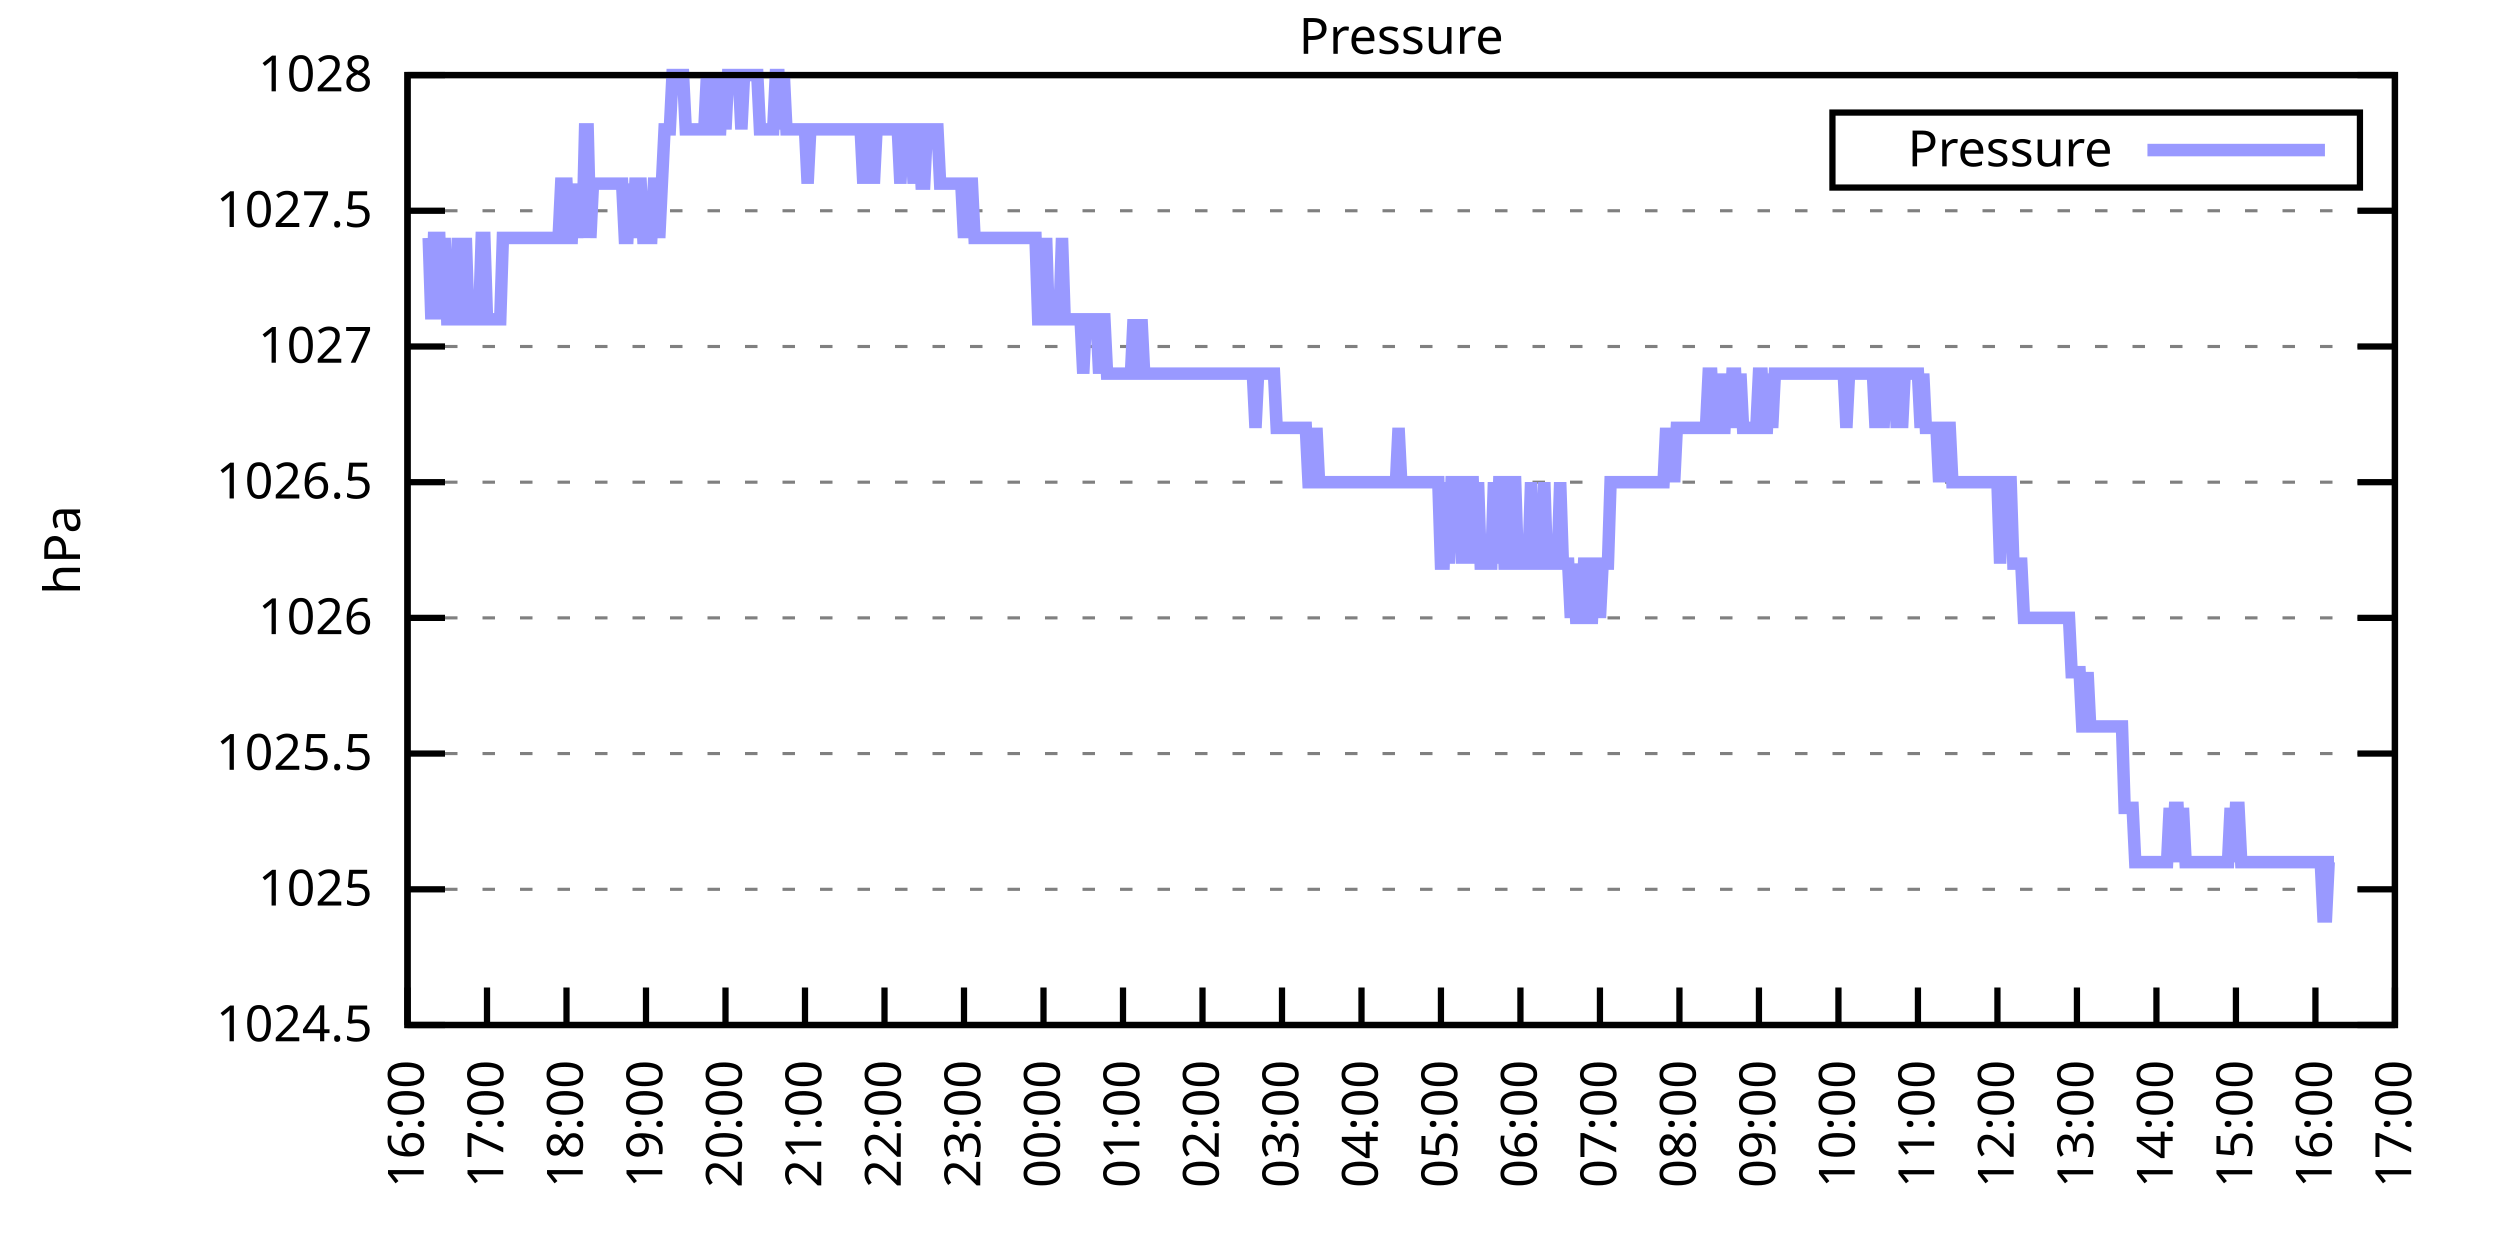
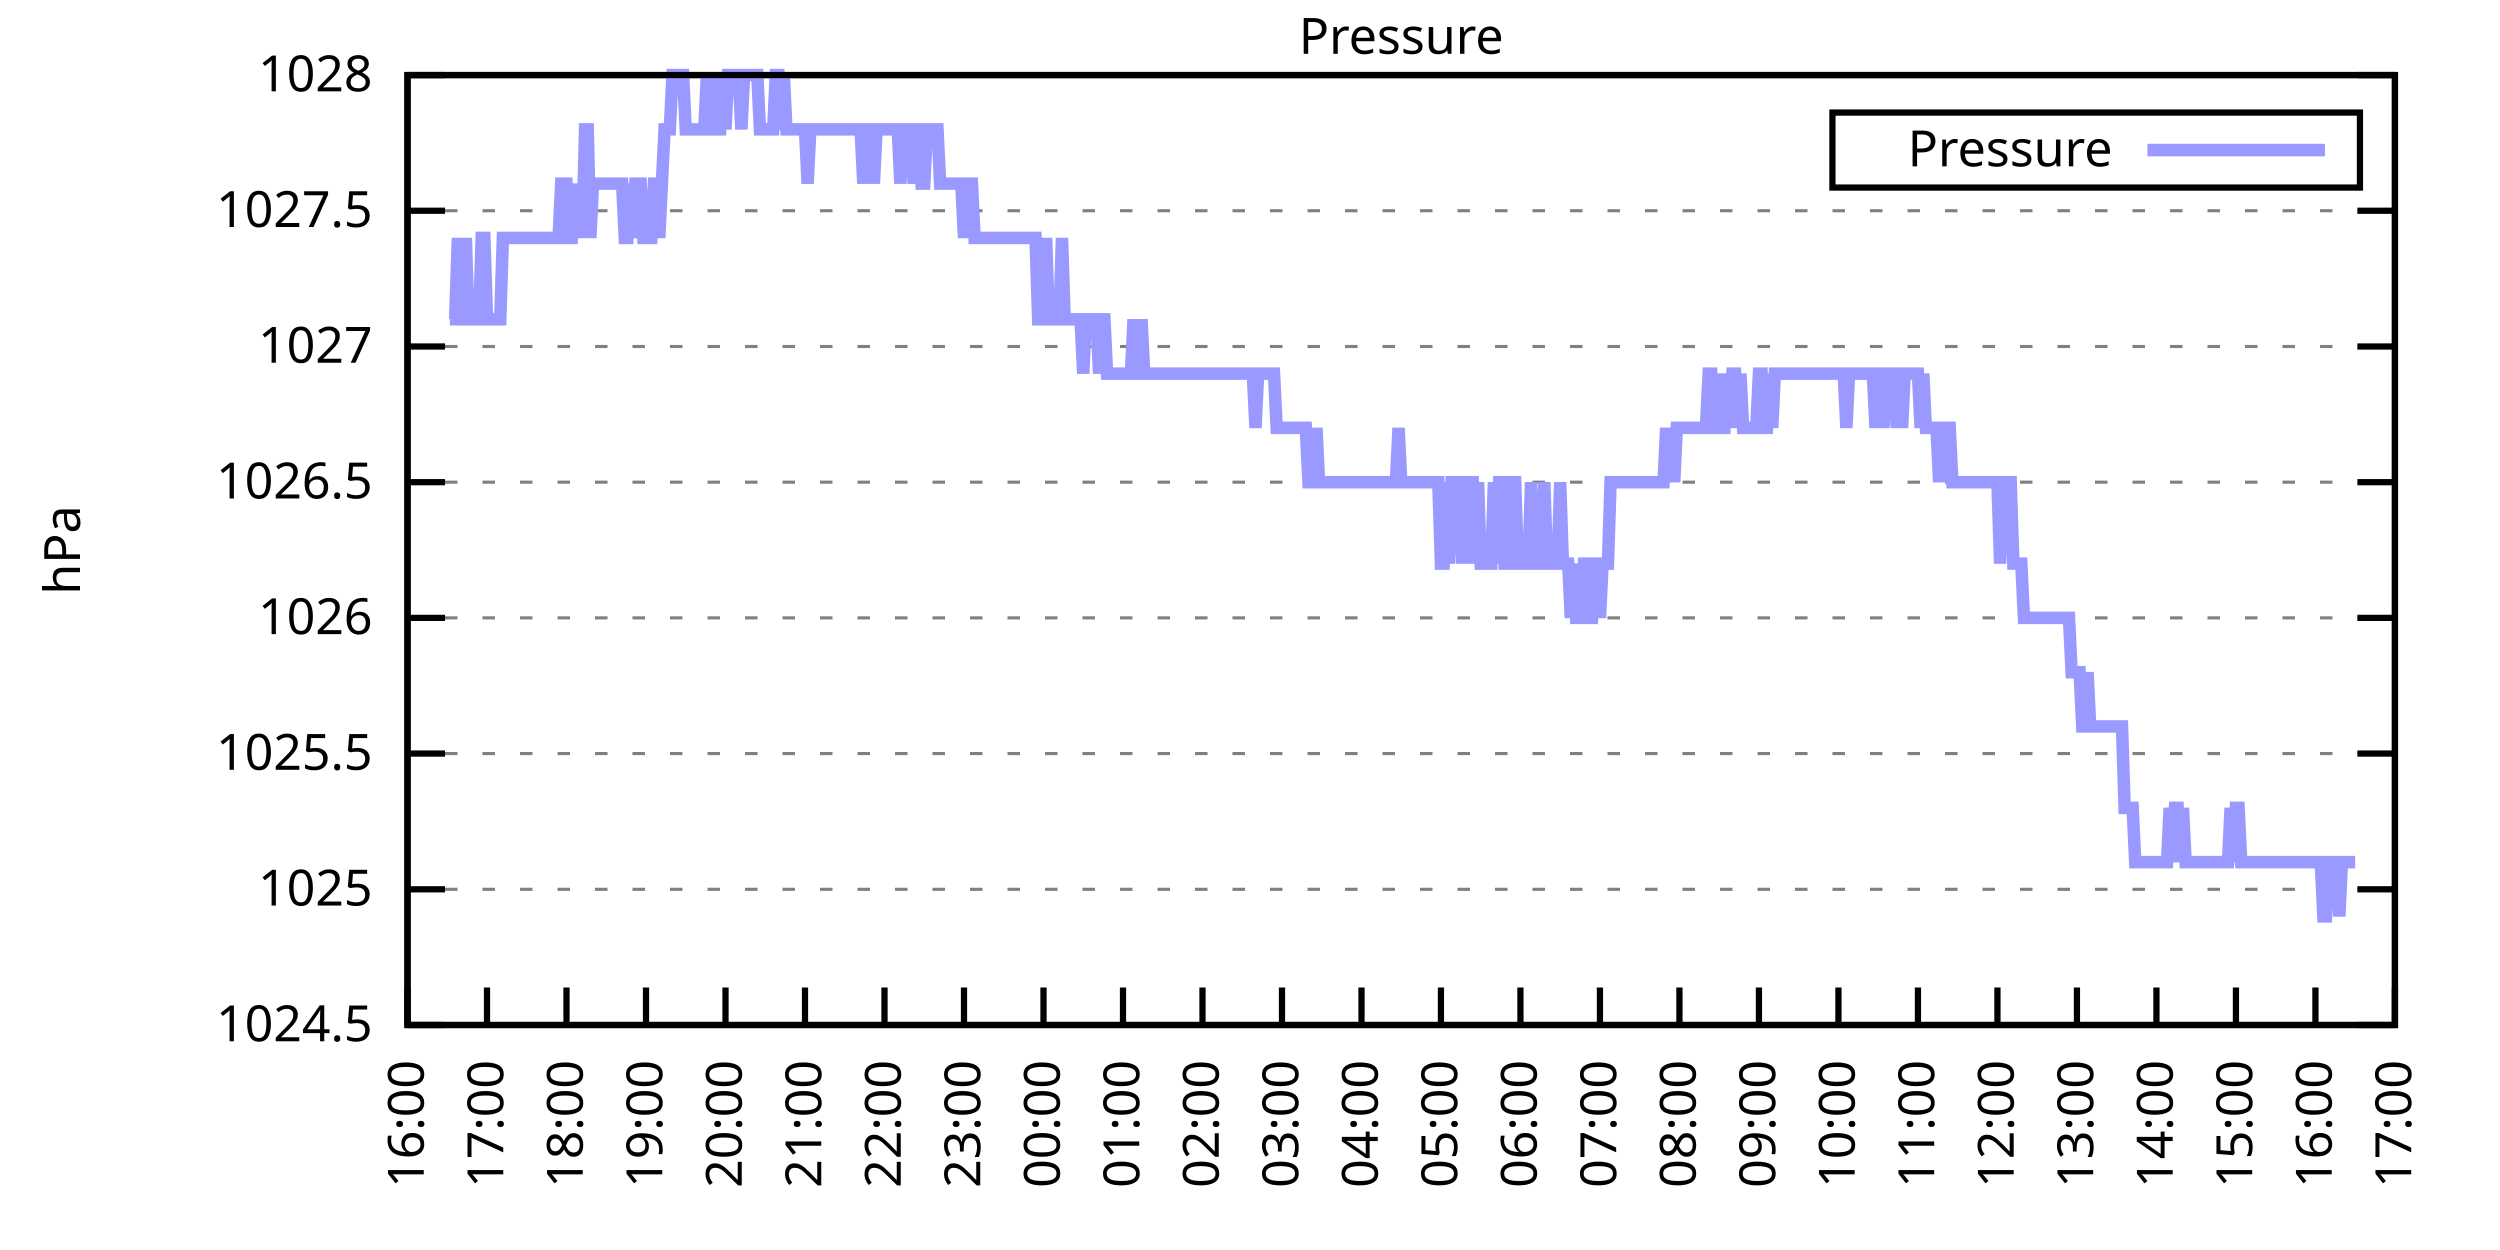
<svg xmlns="http://www.w3.org/2000/svg" xmlns:xlink="http://www.w3.org/1999/xlink" width="400" height="200" viewBox="0 0 400 200">
  <g id="gnuplot_canvas">
    <rect x="0" y="0" width="400" height="200" fill="none" />
    <defs>
      <circle id="gpDot" r="0.5" stroke-width="0.5" stroke="currentColor" />
      <path id="gpPt0" stroke-width="0.333" stroke="currentColor" d="M-1,0 h2 M0,-1 v2" />
      <path id="gpPt1" stroke-width="0.333" stroke="currentColor" d="M-1,-1 L1,1 M1,-1 L-1,1" />
      <path id="gpPt2" stroke-width="0.333" stroke="currentColor" d="M-1,0 L1,0 M0,-1 L0,1 M-1,-1 L1,1 M-1,1 L1,-1" />
      <rect id="gpPt3" stroke-width="0.333" stroke="currentColor" x="-1" y="-1" width="2" height="2" />
      <rect id="gpPt4" stroke-width="0.333" stroke="currentColor" fill="currentColor" x="-1" y="-1" width="2" height="2" />
      <circle id="gpPt5" stroke-width="0.333" stroke="currentColor" cx="0" cy="0" r="1" />
      <use xlink:href="#gpPt5" id="gpPt6" fill="currentColor" stroke="none" />
      <path id="gpPt7" stroke-width="0.333" stroke="currentColor" d="M0,-1.33 L-1.33,0.67 L1.33,0.67 z" />
      <use xlink:href="#gpPt7" id="gpPt8" fill="currentColor" stroke="none" />
      <use xlink:href="#gpPt7" id="gpPt9" stroke="currentColor" transform="rotate(180)" />
      <use xlink:href="#gpPt9" id="gpPt10" fill="currentColor" stroke="none" />
      <use xlink:href="#gpPt3" id="gpPt11" stroke="currentColor" transform="rotate(45)" />
      <use xlink:href="#gpPt11" id="gpPt12" fill="currentColor" stroke="none" />
      <path id="gpPt13" stroke-width="0.333" stroke="currentColor" d="M0,1.330 L1.265,0.411 L0.782,-1.067 L-0.782,-1.076 L-1.265,0.411 z" />
      <use xlink:href="#gpPt13" id="gpPt14" fill="currentColor" stroke="none" />
      <filter id="textbox" filterUnits="objectBoundingBox" x="0" y="0" height="1" width="1">
        <feFlood flood-color="white" flood-opacity="1" result="bgnd" />
        <feComposite in="SourceGraphic" in2="bgnd" operator="atop" />
      </filter>
      <filter id="greybox" filterUnits="objectBoundingBox" x="0" y="0" height="1" width="1">
        <feFlood flood-color="lightgrey" flood-opacity="1" result="grey" />
        <feComposite in="SourceGraphic" in2="grey" operator="atop" />
      </filter>
    </defs>
    <g fill="none" color="white" stroke="currentColor" stroke-width="1.00" stroke-linecap="butt" stroke-linejoin="miter">
</g>
    <g fill="none" color="black" stroke="currentColor" stroke-width="1.00" stroke-linecap="butt" stroke-linejoin="miter">
      <g stroke="none" shape-rendering="crispEdges">
        <polygon fill="rgb(255, 255, 255)" points="65.20,164.00 383.18,164.00 383.18,12.02 65.20,12.02 " />
      </g>
    </g>
    <g fill="none" color="black" stroke="currentColor" stroke-width="1.00" stroke-linecap="butt" stroke-linejoin="miter">
</g>
    <g fill="none" color="black" stroke="black" stroke-width="0.50" stroke-linecap="butt" stroke-linejoin="miter">
</g>
    <g fill="none" color="gray" stroke="currentColor" stroke-width="0.50" stroke-linecap="butt" stroke-linejoin="miter">
      <path stroke="gray" stroke-dasharray="2,4" class="gridline" d="M65.20,164.00 L383.19,164.00  " />
    </g>
    <g fill="none" color="gray" stroke="gray" stroke-width="1.00" stroke-linecap="butt" stroke-linejoin="miter">
</g>
    <g fill="none" color="black" stroke="currentColor" stroke-width="1.00" stroke-linecap="butt" stroke-linejoin="miter">
      <path stroke="black" d="M65.20,164.00 L71.20,164.00 M383.19,164.00 L377.19,164.00  " />
      <g transform="translate(59.60,166.60)" stroke="none" fill="black" font-family="Sans" font-size="8.00" text-anchor="end">
        <text>
          <tspan font-family="Sans"> 1024.5</tspan>
        </text>
      </g>
    </g>
    <g fill="none" color="black" stroke="currentColor" stroke-width="1.00" stroke-linecap="butt" stroke-linejoin="miter">
</g>
    <g fill="none" color="black" stroke="black" stroke-width="0.50" stroke-linecap="butt" stroke-linejoin="miter">
</g>
    <g fill="none" color="gray" stroke="currentColor" stroke-width="0.50" stroke-linecap="butt" stroke-linejoin="miter">
      <path stroke="gray" stroke-dasharray="2,4" class="gridline" d="M65.20,142.29 L383.19,142.29  " />
    </g>
    <g fill="none" color="gray" stroke="gray" stroke-width="1.00" stroke-linecap="butt" stroke-linejoin="miter">
</g>
    <g fill="none" color="black" stroke="currentColor" stroke-width="1.00" stroke-linecap="butt" stroke-linejoin="miter">
      <path stroke="black" d="M65.20,142.29 L71.20,142.29 M383.19,142.29 L377.19,142.29  " />
      <g transform="translate(59.60,144.89)" stroke="none" fill="black" font-family="Sans" font-size="8.00" text-anchor="end">
        <text>
          <tspan font-family="Sans"> 1025</tspan>
        </text>
      </g>
    </g>
    <g fill="none" color="black" stroke="currentColor" stroke-width="1.00" stroke-linecap="butt" stroke-linejoin="miter">
</g>
    <g fill="none" color="black" stroke="black" stroke-width="0.50" stroke-linecap="butt" stroke-linejoin="miter">
</g>
    <g fill="none" color="gray" stroke="currentColor" stroke-width="0.50" stroke-linecap="butt" stroke-linejoin="miter">
      <path stroke="gray" stroke-dasharray="2,4" class="gridline" d="M65.20,120.57 L383.19,120.57  " />
    </g>
    <g fill="none" color="gray" stroke="gray" stroke-width="1.00" stroke-linecap="butt" stroke-linejoin="miter">
</g>
    <g fill="none" color="black" stroke="currentColor" stroke-width="1.00" stroke-linecap="butt" stroke-linejoin="miter">
      <path stroke="black" d="M65.20,120.57 L71.20,120.57 M383.19,120.57 L377.19,120.57  " />
      <g transform="translate(59.60,123.17)" stroke="none" fill="black" font-family="Sans" font-size="8.00" text-anchor="end">
        <text>
          <tspan font-family="Sans"> 1025.5</tspan>
        </text>
      </g>
    </g>
    <g fill="none" color="black" stroke="currentColor" stroke-width="1.00" stroke-linecap="butt" stroke-linejoin="miter">
</g>
    <g fill="none" color="black" stroke="black" stroke-width="0.50" stroke-linecap="butt" stroke-linejoin="miter">
</g>
    <g fill="none" color="gray" stroke="currentColor" stroke-width="0.50" stroke-linecap="butt" stroke-linejoin="miter">
      <path stroke="gray" stroke-dasharray="2,4" class="gridline" d="M65.20,98.86 L383.19,98.86  " />
    </g>
    <g fill="none" color="gray" stroke="gray" stroke-width="1.00" stroke-linecap="butt" stroke-linejoin="miter">
</g>
    <g fill="none" color="black" stroke="currentColor" stroke-width="1.00" stroke-linecap="butt" stroke-linejoin="miter">
      <path stroke="black" d="M65.20,98.86 L71.20,98.86 M383.19,98.86 L377.19,98.86  " />
      <g transform="translate(59.60,101.46)" stroke="none" fill="black" font-family="Sans" font-size="8.00" text-anchor="end">
        <text>
          <tspan font-family="Sans"> 1026</tspan>
        </text>
      </g>
    </g>
    <g fill="none" color="black" stroke="currentColor" stroke-width="1.00" stroke-linecap="butt" stroke-linejoin="miter">
</g>
    <g fill="none" color="black" stroke="black" stroke-width="0.50" stroke-linecap="butt" stroke-linejoin="miter">
</g>
    <g fill="none" color="gray" stroke="currentColor" stroke-width="0.50" stroke-linecap="butt" stroke-linejoin="miter">
      <path stroke="gray" stroke-dasharray="2,4" class="gridline" d="M65.20,77.15 L383.19,77.15  " />
    </g>
    <g fill="none" color="gray" stroke="gray" stroke-width="1.00" stroke-linecap="butt" stroke-linejoin="miter">
</g>
    <g fill="none" color="black" stroke="currentColor" stroke-width="1.00" stroke-linecap="butt" stroke-linejoin="miter">
      <path stroke="black" d="M65.20,77.15 L71.20,77.15 M383.19,77.15 L377.19,77.15  " />
      <g transform="translate(59.60,79.75)" stroke="none" fill="black" font-family="Sans" font-size="8.00" text-anchor="end">
        <text>
          <tspan font-family="Sans"> 1026.5</tspan>
        </text>
      </g>
    </g>
    <g fill="none" color="black" stroke="currentColor" stroke-width="1.00" stroke-linecap="butt" stroke-linejoin="miter">
</g>
    <g fill="none" color="black" stroke="black" stroke-width="0.50" stroke-linecap="butt" stroke-linejoin="miter">
</g>
    <g fill="none" color="gray" stroke="currentColor" stroke-width="0.50" stroke-linecap="butt" stroke-linejoin="miter">
      <path stroke="gray" stroke-dasharray="2,4" class="gridline" d="M65.20,55.44 L383.19,55.44  " />
    </g>
    <g fill="none" color="gray" stroke="gray" stroke-width="1.00" stroke-linecap="butt" stroke-linejoin="miter">
</g>
    <g fill="none" color="black" stroke="currentColor" stroke-width="1.00" stroke-linecap="butt" stroke-linejoin="miter">
      <path stroke="black" d="M65.20,55.44 L71.20,55.44 M383.19,55.44 L377.19,55.44  " />
      <g transform="translate(59.60,58.04)" stroke="none" fill="black" font-family="Sans" font-size="8.00" text-anchor="end">
        <text>
          <tspan font-family="Sans"> 1027</tspan>
        </text>
      </g>
    </g>
    <g fill="none" color="black" stroke="currentColor" stroke-width="1.00" stroke-linecap="butt" stroke-linejoin="miter">
</g>
    <g fill="none" color="black" stroke="black" stroke-width="0.50" stroke-linecap="butt" stroke-linejoin="miter">
</g>
    <g fill="none" color="gray" stroke="currentColor" stroke-width="0.50" stroke-linecap="butt" stroke-linejoin="miter">
      <path stroke="gray" stroke-dasharray="2,4" class="gridline" d="M65.20,33.72 L383.19,33.72  " />
    </g>
    <g fill="none" color="gray" stroke="gray" stroke-width="1.00" stroke-linecap="butt" stroke-linejoin="miter">
</g>
    <g fill="none" color="black" stroke="currentColor" stroke-width="1.00" stroke-linecap="butt" stroke-linejoin="miter">
      <path stroke="black" d="M65.20,33.72 L71.20,33.72 M383.19,33.72 L377.19,33.72  " />
      <g transform="translate(59.60,36.32)" stroke="none" fill="black" font-family="Sans" font-size="8.00" text-anchor="end">
        <text>
          <tspan font-family="Sans"> 1027.5</tspan>
        </text>
      </g>
    </g>
    <g fill="none" color="black" stroke="currentColor" stroke-width="1.00" stroke-linecap="butt" stroke-linejoin="miter">
</g>
    <g fill="none" color="black" stroke="black" stroke-width="0.50" stroke-linecap="butt" stroke-linejoin="miter">
</g>
    <g fill="none" color="gray" stroke="currentColor" stroke-width="0.50" stroke-linecap="butt" stroke-linejoin="miter">
      <path stroke="gray" stroke-dasharray="2,4" class="gridline" d="M65.20,12.01 L383.19,12.01  " />
    </g>
    <g fill="none" color="gray" stroke="gray" stroke-width="1.00" stroke-linecap="butt" stroke-linejoin="miter">
</g>
    <g fill="none" color="black" stroke="currentColor" stroke-width="1.00" stroke-linecap="butt" stroke-linejoin="miter">
      <path stroke="black" d="M65.20,12.01 L71.20,12.01 M383.19,12.01 L377.19,12.01  " />
      <g transform="translate(59.60,14.61)" stroke="none" fill="black" font-family="Sans" font-size="8.00" text-anchor="end">
        <text>
          <tspan font-family="Sans"> 1028</tspan>
        </text>
      </g>
    </g>
    <g fill="none" color="black" stroke="currentColor" stroke-width="1.00" stroke-linecap="butt" stroke-linejoin="miter">
      <path stroke="black" d="M65.20,164.00 L65.20,158.00  " />
      <g transform="translate(67.80,169.60) rotate(270.00)" stroke="none" fill="black" font-family="Sans" font-size="8.00" text-anchor="end">
        <text>
          <tspan font-family="Sans">16:00</tspan>
        </text>
      </g>
    </g>
    <g fill="none" color="black" stroke="currentColor" stroke-width="1.00" stroke-linecap="butt" stroke-linejoin="miter">
      <path stroke="black" d="M77.92,164.00 L77.92,158.00  " />
      <g transform="translate(80.52,169.60) rotate(270.00)" stroke="none" fill="black" font-family="Sans" font-size="8.00" text-anchor="end">
        <text>
          <tspan font-family="Sans">17:00</tspan>
        </text>
      </g>
    </g>
    <g fill="none" color="black" stroke="currentColor" stroke-width="1.00" stroke-linecap="butt" stroke-linejoin="miter">
      <path stroke="black" d="M90.64,164.00 L90.64,158.00  " />
      <g transform="translate(93.24,169.60) rotate(270.00)" stroke="none" fill="black" font-family="Sans" font-size="8.00" text-anchor="end">
        <text>
          <tspan font-family="Sans">18:00</tspan>
        </text>
      </g>
    </g>
    <g fill="none" color="black" stroke="currentColor" stroke-width="1.00" stroke-linecap="butt" stroke-linejoin="miter">
      <path stroke="black" d="M103.36,164.00 L103.36,158.00  " />
      <g transform="translate(105.96,169.60) rotate(270.00)" stroke="none" fill="black" font-family="Sans" font-size="8.00" text-anchor="end">
        <text>
          <tspan font-family="Sans">19:00</tspan>
        </text>
      </g>
    </g>
    <g fill="none" color="black" stroke="currentColor" stroke-width="1.00" stroke-linecap="butt" stroke-linejoin="miter">
      <path stroke="black" d="M116.08,164.00 L116.08,158.00  " />
      <g transform="translate(118.68,169.60) rotate(270.00)" stroke="none" fill="black" font-family="Sans" font-size="8.00" text-anchor="end">
        <text>
          <tspan font-family="Sans">20:00</tspan>
        </text>
      </g>
    </g>
    <g fill="none" color="black" stroke="currentColor" stroke-width="1.00" stroke-linecap="butt" stroke-linejoin="miter">
      <path stroke="black" d="M128.80,164.00 L128.80,158.00  " />
      <g transform="translate(131.40,169.60) rotate(270.00)" stroke="none" fill="black" font-family="Sans" font-size="8.00" text-anchor="end">
        <text>
          <tspan font-family="Sans">21:00</tspan>
        </text>
      </g>
    </g>
    <g fill="none" color="black" stroke="currentColor" stroke-width="1.00" stroke-linecap="butt" stroke-linejoin="miter">
      <path stroke="black" d="M141.52,164.00 L141.52,158.00  " />
      <g transform="translate(144.12,169.60) rotate(270.00)" stroke="none" fill="black" font-family="Sans" font-size="8.00" text-anchor="end">
        <text>
          <tspan font-family="Sans">22:00</tspan>
        </text>
      </g>
    </g>
    <g fill="none" color="black" stroke="currentColor" stroke-width="1.00" stroke-linecap="butt" stroke-linejoin="miter">
      <path stroke="black" d="M154.24,164.00 L154.24,158.00  " />
      <g transform="translate(156.84,169.60) rotate(270.00)" stroke="none" fill="black" font-family="Sans" font-size="8.00" text-anchor="end">
        <text>
          <tspan font-family="Sans">23:00</tspan>
        </text>
      </g>
    </g>
    <g fill="none" color="black" stroke="currentColor" stroke-width="1.00" stroke-linecap="butt" stroke-linejoin="miter">
      <path stroke="black" d="M166.96,164.00 L166.96,158.00  " />
      <g transform="translate(169.56,169.60) rotate(270.00)" stroke="none" fill="black" font-family="Sans" font-size="8.00" text-anchor="end">
        <text>
          <tspan font-family="Sans">00:00</tspan>
        </text>
      </g>
    </g>
    <g fill="none" color="black" stroke="currentColor" stroke-width="1.00" stroke-linecap="butt" stroke-linejoin="miter">
      <path stroke="black" d="M179.68,164.00 L179.68,158.00  " />
      <g transform="translate(182.28,169.60) rotate(270.00)" stroke="none" fill="black" font-family="Sans" font-size="8.00" text-anchor="end">
        <text>
          <tspan font-family="Sans">01:00</tspan>
        </text>
      </g>
    </g>
    <g fill="none" color="black" stroke="currentColor" stroke-width="1.00" stroke-linecap="butt" stroke-linejoin="miter">
      <path stroke="black" d="M192.40,164.00 L192.40,158.00  " />
      <g transform="translate(195.00,169.60) rotate(270.00)" stroke="none" fill="black" font-family="Sans" font-size="8.00" text-anchor="end">
        <text>
          <tspan font-family="Sans">02:00</tspan>
        </text>
      </g>
    </g>
    <g fill="none" color="black" stroke="currentColor" stroke-width="1.00" stroke-linecap="butt" stroke-linejoin="miter">
      <path stroke="black" d="M205.12,164.00 L205.12,158.00  " />
      <g transform="translate(207.72,169.60) rotate(270.00)" stroke="none" fill="black" font-family="Sans" font-size="8.00" text-anchor="end">
        <text>
          <tspan font-family="Sans">03:00</tspan>
        </text>
      </g>
    </g>
    <g fill="none" color="black" stroke="currentColor" stroke-width="1.00" stroke-linecap="butt" stroke-linejoin="miter">
      <path stroke="black" d="M217.84,164.00 L217.84,158.00  " />
      <g transform="translate(220.44,169.60) rotate(270.00)" stroke="none" fill="black" font-family="Sans" font-size="8.00" text-anchor="end">
        <text>
          <tspan font-family="Sans">04:00</tspan>
        </text>
      </g>
    </g>
    <g fill="none" color="black" stroke="currentColor" stroke-width="1.00" stroke-linecap="butt" stroke-linejoin="miter">
      <path stroke="black" d="M230.55,164.00 L230.55,158.00  " />
      <g transform="translate(233.15,169.60) rotate(270.00)" stroke="none" fill="black" font-family="Sans" font-size="8.00" text-anchor="end">
        <text>
          <tspan font-family="Sans">05:00</tspan>
        </text>
      </g>
    </g>
    <g fill="none" color="black" stroke="currentColor" stroke-width="1.00" stroke-linecap="butt" stroke-linejoin="miter">
      <path stroke="black" d="M243.27,164.00 L243.27,158.00  " />
      <g transform="translate(245.87,169.60) rotate(270.00)" stroke="none" fill="black" font-family="Sans" font-size="8.00" text-anchor="end">
        <text>
          <tspan font-family="Sans">06:00</tspan>
        </text>
      </g>
    </g>
    <g fill="none" color="black" stroke="currentColor" stroke-width="1.00" stroke-linecap="butt" stroke-linejoin="miter">
      <path stroke="black" d="M255.99,164.00 L255.99,158.00  " />
      <g transform="translate(258.59,169.60) rotate(270.00)" stroke="none" fill="black" font-family="Sans" font-size="8.00" text-anchor="end">
        <text>
          <tspan font-family="Sans">07:00</tspan>
        </text>
      </g>
    </g>
    <g fill="none" color="black" stroke="currentColor" stroke-width="1.00" stroke-linecap="butt" stroke-linejoin="miter">
      <path stroke="black" d="M268.71,164.00 L268.71,158.00  " />
      <g transform="translate(271.31,169.60) rotate(270.00)" stroke="none" fill="black" font-family="Sans" font-size="8.00" text-anchor="end">
        <text>
          <tspan font-family="Sans">08:00</tspan>
        </text>
      </g>
    </g>
    <g fill="none" color="black" stroke="currentColor" stroke-width="1.00" stroke-linecap="butt" stroke-linejoin="miter">
      <path stroke="black" d="M281.43,164.00 L281.43,158.00  " />
      <g transform="translate(284.03,169.60) rotate(270.00)" stroke="none" fill="black" font-family="Sans" font-size="8.00" text-anchor="end">
        <text>
          <tspan font-family="Sans">09:00</tspan>
        </text>
      </g>
    </g>
    <g fill="none" color="black" stroke="currentColor" stroke-width="1.00" stroke-linecap="butt" stroke-linejoin="miter">
      <path stroke="black" d="M294.15,164.00 L294.15,158.00  " />
      <g transform="translate(296.75,169.60) rotate(270.00)" stroke="none" fill="black" font-family="Sans" font-size="8.00" text-anchor="end">
        <text>
          <tspan font-family="Sans">10:00</tspan>
        </text>
      </g>
    </g>
    <g fill="none" color="black" stroke="currentColor" stroke-width="1.00" stroke-linecap="butt" stroke-linejoin="miter">
      <path stroke="black" d="M306.87,164.00 L306.87,158.00  " />
      <g transform="translate(309.47,169.60) rotate(270.00)" stroke="none" fill="black" font-family="Sans" font-size="8.00" text-anchor="end">
        <text>
          <tspan font-family="Sans">11:00</tspan>
        </text>
      </g>
    </g>
    <g fill="none" color="black" stroke="currentColor" stroke-width="1.00" stroke-linecap="butt" stroke-linejoin="miter">
      <path stroke="black" d="M319.59,164.00 L319.59,158.00  " />
      <g transform="translate(322.19,169.60) rotate(270.00)" stroke="none" fill="black" font-family="Sans" font-size="8.00" text-anchor="end">
        <text>
          <tspan font-family="Sans">12:00</tspan>
        </text>
      </g>
    </g>
    <g fill="none" color="black" stroke="currentColor" stroke-width="1.00" stroke-linecap="butt" stroke-linejoin="miter">
      <path stroke="black" d="M332.31,164.00 L332.31,158.00  " />
      <g transform="translate(334.91,169.60) rotate(270.00)" stroke="none" fill="black" font-family="Sans" font-size="8.00" text-anchor="end">
        <text>
          <tspan font-family="Sans">13:00</tspan>
        </text>
      </g>
    </g>
    <g fill="none" color="black" stroke="currentColor" stroke-width="1.00" stroke-linecap="butt" stroke-linejoin="miter">
      <path stroke="black" d="M345.03,164.00 L345.03,158.00  " />
      <g transform="translate(347.63,169.60) rotate(270.00)" stroke="none" fill="black" font-family="Sans" font-size="8.00" text-anchor="end">
        <text>
          <tspan font-family="Sans">14:00</tspan>
        </text>
      </g>
    </g>
    <g fill="none" color="black" stroke="currentColor" stroke-width="1.00" stroke-linecap="butt" stroke-linejoin="miter">
      <path stroke="black" d="M357.75,164.00 L357.75,158.00  " />
      <g transform="translate(360.35,169.60) rotate(270.00)" stroke="none" fill="black" font-family="Sans" font-size="8.00" text-anchor="end">
        <text>
          <tspan font-family="Sans">15:00</tspan>
        </text>
      </g>
    </g>
    <g fill="none" color="black" stroke="currentColor" stroke-width="1.00" stroke-linecap="butt" stroke-linejoin="miter">
      <path stroke="black" d="M370.47,164.00 L370.47,158.00  " />
      <g transform="translate(373.07,169.60) rotate(270.00)" stroke="none" fill="black" font-family="Sans" font-size="8.00" text-anchor="end">
        <text>
          <tspan font-family="Sans">16:00</tspan>
        </text>
      </g>
    </g>
    <g fill="none" color="black" stroke="currentColor" stroke-width="1.00" stroke-linecap="butt" stroke-linejoin="miter">
      <path stroke="black" d="M383.19,164.00 L383.19,158.00  " />
      <g transform="translate(385.79,169.60) rotate(270.00)" stroke="none" fill="black" font-family="Sans" font-size="8.00" text-anchor="end">
        <text>
          <tspan font-family="Sans">17:00</tspan>
        </text>
      </g>
    </g>
    <g fill="none" color="black" stroke="currentColor" stroke-width="1.00" stroke-linecap="butt" stroke-linejoin="miter">
</g>
    <g fill="none" color="black" stroke="currentColor" stroke-width="1.00" stroke-linecap="butt" stroke-linejoin="miter">
      <path stroke="black" d="M65.20,12.01 L65.20,164.00 L383.19,164.00 L383.19,12.01 L65.20,12.01 Z  " />
    </g>
    <g fill="none" color="black" stroke="currentColor" stroke-width="1.00" stroke-linecap="butt" stroke-linejoin="miter">
</g>
    <g fill="none" color="black" stroke="currentColor" stroke-width="1.00" stroke-linecap="butt" stroke-linejoin="miter">
      <path stroke="black" d="M293.19,30.01 L293.19,18.01 L377.59,18.01 L377.59,30.01 L293.19,30.01 Z  " />
    </g>
    <g id="Pressure_plot_1">
      <g fill="none" color="white" stroke="black" stroke-width="2.00" stroke-linecap="butt" stroke-linejoin="miter">
</g>
      <g fill="none" color="black" stroke="currentColor" stroke-width="2.00" stroke-linecap="butt" stroke-linejoin="miter">
        <g transform="translate(337.99,26.61)" stroke="none" fill="black" font-family="Sans" font-size="8.00" text-anchor="end">
          <text>
            <tspan font-family="Sans">Pressure</tspan>
          </text>
        </g>
      </g>
      <g fill="none" color="black" stroke="currentColor" stroke-width="2.00" stroke-linecap="butt" stroke-linejoin="miter">
-         <path stroke="rgb(153, 153, 255)" d="M343.59,24.01 L371.99,24.01 M68.59,38.07 L69.02,51.09 L69.44,38.07 L69.86,38.07 L70.29,38.07 L70.71,51.09   L71.14,38.07 L71.56,51.09 L71.98,51.09 L72.41,51.09 L72.83,51.09 L73.26,38.07 L73.68,51.09 L74.10,51.09   L74.53,38.07 L74.95,51.09 L75.38,51.09 L75.80,51.09 L76.22,51.09 L76.65,51.09 L77.07,38.07 L77.50,38.07   L77.92,51.09 L78.34,51.09 L78.77,51.09 L79.19,51.09 L79.62,51.09 L80.04,51.09 L80.46,38.07 L80.89,38.07   L81.31,38.07 L81.74,38.07 L82.16,38.07 L82.58,38.07 L83.01,38.07 L83.43,38.07 L83.86,38.07 L84.28,38.07   L84.70,38.07 L85.13,38.07 L85.55,38.07 L85.98,38.07 L86.40,38.07 L86.82,38.07 L87.25,38.07 L87.67,38.07   L88.10,38.07 L88.52,38.07 L88.94,38.07 L89.37,38.07 L89.79,29.38 L90.22,29.38 L90.64,29.38 L91.06,38.07   L91.49,38.07 L91.91,29.38 L92.34,38.07 L92.76,29.38 L93.18,38.07 L93.61,20.70 L94.03,20.70 L94.46,38.07   L94.88,29.38 L95.30,29.38 L95.73,29.38 L96.15,29.38 L96.58,29.38 L97.00,29.38 L97.42,29.38 L97.85,29.38   L98.27,29.38 L98.69,29.38 L99.12,29.38 L99.54,29.38 L99.97,38.07 L100.39,38.07 L100.81,29.38 L101.24,38.07   L101.66,29.38 L102.09,29.38 L102.51,29.38 L102.93,38.07 L103.36,38.07 L103.78,38.07 L104.21,38.07 L104.63,29.38   L105.05,29.38 L105.48,38.07 L105.90,29.38 L106.33,20.70 L106.75,20.70 L107.17,20.70 L107.60,12.01 L108.02,12.01   L108.45,12.01 L108.87,12.01 L109.29,12.01 L109.72,20.70 L110.14,20.70 L110.57,20.70 L110.99,20.70 L111.41,20.70   L111.84,20.70 L112.26,20.70 L112.69,20.70 L113.11,12.01 L113.53,20.70 L113.96,12.01 L114.38,20.70 L114.81,20.70   L115.23,20.70 L115.65,12.01 L116.08,20.70 L116.50,12.01 L116.93,12.01 L117.35,12.01 L117.77,12.01 L118.20,12.01   L118.62,20.70 L119.05,12.01 L119.47,12.01 L119.89,12.01 L120.32,12.01 L120.74,12.01 L121.17,12.01 L121.59,20.70   L122.01,20.70 L122.44,20.70 L122.86,20.70 L123.29,20.70 L123.71,20.70 L124.13,12.01 L124.56,12.01 L124.98,20.70   L125.41,12.01 L125.83,20.70 L126.25,20.70 L126.68,20.70 L127.10,20.70 L127.53,20.70 L127.95,20.70 L128.37,20.70   L128.80,20.70 L129.22,29.38 L129.65,20.70 L130.07,20.70 L130.49,20.70 L130.92,20.70 L131.34,20.70 L131.77,20.70   L132.19,20.70 L132.61,20.70 L133.04,20.70 L133.46,20.70 L133.89,20.70 L134.31,20.70 L134.73,20.70 L135.16,20.70   L135.58,20.70 L136.01,20.70 L136.43,20.70 L136.85,20.70 L137.28,20.70 L137.70,20.70 L138.13,29.38 L138.55,20.70   L138.97,20.70 L139.40,20.70 L139.82,29.38 L140.25,20.70 L140.67,20.70 L141.09,20.70 L141.52,20.70 L141.94,20.70   L142.37,20.70 L142.79,20.70 L143.21,20.70 L143.64,20.70 L144.06,29.38 L144.49,20.70 L144.91,20.70 L145.33,20.70   L145.76,20.70 L146.18,29.38 L146.61,20.70 L147.03,20.70 L147.45,29.38 L147.88,29.38 L148.30,20.70 L148.73,20.70   L149.15,20.70 L149.57,20.70 L150.00,20.70 L150.42,29.38 L150.85,29.38 L151.27,29.38 L151.69,29.38 L152.12,29.38   L152.54,29.38 L152.97,29.38 L153.39,29.38 L153.81,29.38 L154.24,38.07 L154.66,29.38 L155.09,29.38 L155.51,29.38   L155.93,38.07 L156.36,38.07 L156.78,38.07 L157.21,38.07 L157.63,38.07 L158.05,38.07 L158.48,38.07 L158.90,38.07   L159.33,38.07 L159.75,38.07 L160.17,38.07 L160.60,38.07 L161.02,38.07 L161.44,38.07 L161.87,38.07 L162.29,38.07   L162.72,38.07 L163.14,38.07 L163.56,38.07 L163.99,38.07 L164.41,38.07 L164.84,38.07 L165.26,38.07 L165.68,38.07   L166.11,51.09 L166.53,51.09 L166.96,51.09 L167.38,38.07 L167.80,51.09 L168.23,51.09 L168.65,51.09 L169.08,51.09   L169.50,51.09 L169.92,38.07 L170.35,51.09 L170.77,51.09 L171.20,51.09 L171.62,51.09 L172.04,51.09 L172.47,51.09   L172.89,51.09 L173.32,59.78 L173.74,51.09 L174.16,51.09 L174.59,51.09 L175.01,51.09 L175.44,51.09 L175.86,59.78   L176.28,51.09 L176.71,51.09 L177.13,59.78 L177.56,59.78 L177.98,59.78 L178.40,59.78 L178.83,59.78 L179.25,59.78   L179.68,59.78 L180.10,59.78 L180.52,59.78 L180.95,59.78 L181.37,51.09 L181.80,59.78 L182.22,59.78 L182.64,51.09   L183.07,59.78 L183.49,59.78 L183.92,59.78 L184.34,59.78 L184.76,59.78 L185.19,59.78 L185.61,59.78 L186.04,59.78   L186.46,59.78 L186.88,59.78 L187.31,59.78 L187.73,59.78 L188.16,59.78 L188.58,59.78 L189.00,59.78 L189.43,59.78   L189.85,59.78 L190.28,59.78 L190.70,59.78 L191.12,59.78 L191.55,59.78 L191.97,59.78 L192.40,59.78 L192.82,59.78   L193.24,59.78 L193.67,59.78 L194.09,59.78 L194.52,59.78 L194.94,59.78 L195.36,59.78 L195.79,59.78 L196.21,59.78   L196.64,59.78 L197.06,59.78 L197.48,59.78 L197.91,59.78 L198.33,59.78 L198.76,59.78 L199.18,59.78 L199.60,59.78   L200.03,59.78 L200.45,59.78 L200.88,68.46 L201.30,59.78 L201.72,59.78 L202.15,59.78 L202.57,59.78 L203.00,59.78   L203.42,59.78 L203.84,59.78 L204.27,68.46 L204.69,68.46 L205.12,68.46 L205.54,68.46 L205.96,68.46 L206.39,68.46   L206.81,68.46 L207.24,68.46 L207.66,68.46 L208.08,68.46 L208.51,68.46 L208.93,68.46 L209.36,77.15 L209.78,77.15   L210.20,77.15 L210.63,68.46 L211.05,77.15 L211.48,77.15 L211.90,77.15 L212.32,77.15 L212.75,77.15 L213.17,77.15   L213.60,77.15 L214.02,77.15 L214.44,77.15 L214.87,77.15 L215.29,77.15 L215.72,77.15 L216.14,77.15 L216.56,77.15   L216.99,77.15 L217.41,77.15 L217.84,77.15 L218.26,77.15 L218.68,77.15 L219.11,77.15 L219.53,77.15 L219.96,77.15   L220.38,77.15 L220.80,77.15 L221.23,77.15 L221.65,77.15 L222.08,77.15 L222.50,77.15 L222.92,77.15 L223.35,77.15   L223.77,68.46 L224.20,77.15 L224.62,77.15 L225.04,77.15 L225.47,77.15 L225.89,77.15 L226.31,77.15 L226.74,77.15   L227.16,77.15 L227.59,77.15 L228.01,77.15 L228.43,77.15 L228.86,77.15 L229.28,77.15 L229.71,77.15 L230.13,77.15   L230.55,90.18 L230.98,90.18 L231.40,77.15 L231.83,90.18 L232.25,77.15 L232.67,77.15 L233.10,77.15 L233.52,77.15   L233.95,90.18 L234.37,77.15 L234.79,90.18 L235.22,77.15 L235.64,77.15 L236.07,90.18 L236.49,77.15 L236.91,90.18   L237.34,90.18 L237.76,90.18 L238.19,90.18 L238.61,90.18 L239.03,77.15 L239.46,90.18 L239.88,77.15 L240.31,77.15   L240.73,90.18 L241.15,90.18 L241.58,90.18 L242.00,77.15 L242.43,77.15 L242.85,90.18 L243.27,90.18 L243.70,90.18   L244.12,90.18 L244.55,90.18 L244.97,77.15 L245.39,90.18 L245.82,90.18 L246.24,90.18 L246.67,90.18 L247.09,77.15   L247.51,90.18 L247.94,90.18 L248.36,90.18 L248.79,90.18 L249.21,90.18 L249.63,77.15 L250.06,90.18 L250.48,90.18   L250.91,90.18 L251.33,98.86 L251.75,90.18 L252.18,98.86 L252.60,98.86 L253.03,98.86 L253.45,90.18 L253.87,90.18   L254.30,98.86 L254.72,98.86 L255.15,90.18 L255.57,90.18 L255.99,98.86 L256.42,90.18 L256.84,90.18 L257.27,90.18   L257.69,77.15 L258.11,77.15 L258.54,77.15 L258.96,77.15 L259.39,77.15 L259.81,77.15 L260.23,77.15 L260.66,77.15   L261.08,77.15 L261.51,77.15 L261.93,77.15 L262.35,77.15 L262.78,77.15 L263.20,77.15 L263.63,77.15 L264.05,77.15   L264.47,77.15 L264.90,77.15 L265.32,77.15 L265.75,77.15 L266.17,77.15 L266.59,68.46 L267.02,77.15 L267.44,68.46   L267.87,77.15 L268.29,68.46 L268.71,68.46 L269.14,68.46 L269.56,68.46 L269.99,68.46 L270.41,68.46 L270.83,68.46   L271.26,68.46 L271.68,68.46 L272.11,68.46 L272.53,68.46 L272.95,68.46 L273.38,59.78 L273.80,59.78 L274.23,68.46   L274.65,68.46 L275.07,59.78 L275.50,68.46 L275.92,68.46 L276.35,59.78 L276.77,68.46 L277.19,59.78 L277.62,59.78   L278.04,68.46 L278.47,59.78 L278.89,68.46 L279.31,68.46 L279.74,68.46 L280.16,68.46 L280.59,68.46 L281.01,68.46   L281.43,59.78 L281.86,59.78 L282.28,68.46 L282.71,68.46 L283.13,59.78 L283.55,68.46 L283.98,59.78 L284.40,59.78   L284.83,59.78 L285.25,59.78 L285.67,59.78 L286.10,59.78 L286.52,59.78 L286.95,59.78 L287.37,59.78 L287.79,59.78   L288.22,59.78 L288.64,59.78 L289.06,59.78 L289.49,59.78 L289.91,59.78 L290.34,59.78 L290.76,59.78 L291.18,59.78   L291.61,59.78 L292.03,59.78 L292.46,59.78 L292.88,59.78 L293.30,59.78 L293.73,59.78 L294.15,59.78 L294.58,59.78   L295.00,59.78 L295.42,68.46 L295.85,59.78 L296.27,59.78 L296.70,59.78 L297.12,59.78 L297.54,59.78 L297.97,59.78   L298.39,59.78 L298.82,59.78 L299.24,59.78 L299.66,59.78 L300.09,68.46 L300.51,59.78 L300.94,59.78 L301.36,68.46   L301.78,59.78 L302.21,59.78 L302.63,59.78 L303.06,59.78 L303.48,68.46 L303.90,59.78 L304.33,68.46 L304.75,59.78   L305.18,59.78 L305.60,59.78 L306.02,59.78 L306.45,59.78 L306.87,59.78 L307.30,68.46 L307.72,59.78 L308.14,68.46   L308.57,68.46 L308.99,68.46 L309.42,68.46 L309.84,68.46 L310.26,77.15 L310.69,68.46 L311.11,77.15 L311.54,68.46   L311.96,68.46 L312.38,77.15 L312.81,77.15 L313.23,77.15 L313.66,77.15 L314.08,77.15 L314.50,77.15 L314.93,77.15   L315.35,77.15 L315.78,77.15 L316.20,77.15 L316.62,77.15 L317.05,77.15 L317.47,77.15 L317.90,77.15 L318.32,77.15   L318.74,77.15 L319.17,77.15 L319.59,77.15 L320.02,90.18 L320.44,77.15 L320.86,77.15 L321.29,77.15 L321.71,77.15   L322.14,90.18 L322.56,90.18 L322.98,90.18 L323.41,90.18 L323.83,98.86 L324.26,98.86 L324.68,98.86 L325.10,98.86   L325.53,98.86 L325.95,98.86 L326.38,98.86 L326.80,98.86 L327.22,98.86 L327.65,98.86 L328.07,98.86 L328.50,98.86   L328.92,98.86 L329.34,98.86 L329.77,98.86 L330.19,98.86 L330.62,98.86 L331.04,98.86 L331.46,107.55 L331.89,107.55   L332.31,107.55 L332.74,107.55 L333.16,116.23 L333.58,116.23 L334.01,107.55 L334.43,116.23 L334.86,116.23 L335.28,116.23   L335.70,116.23 L336.13,116.23 L336.55,116.23 L336.98,116.23 L337.40,116.23 L337.82,116.23 L338.25,116.23 L338.67,116.23   L339.10,116.23 L339.52,116.23 L339.94,129.26 L340.37,129.26 L340.79,129.26 L341.22,129.26 L341.64,137.94 L342.06,137.94   L342.49,137.94 L342.91,137.94 L343.34,137.94 L343.76,137.94 L344.18,137.94 L344.61,137.94 L345.03,137.94 L345.46,137.94   L345.88,137.94 L346.30,137.94 L346.73,137.94 L347.15,129.26 L347.58,137.94 L348.00,129.26 L348.42,129.26 L348.85,137.94   L349.27,129.26 L349.70,137.94 L350.12,137.94 L350.54,137.94 L350.97,137.94 L351.39,137.94 L351.81,137.94 L352.24,137.94   L352.66,137.94 L353.09,137.94 L353.51,137.94 L353.93,137.94 L354.36,137.94 L354.78,137.94 L355.21,137.94 L355.63,137.94   L356.05,137.94 L356.48,137.94 L356.90,129.26 L357.33,137.94 L357.75,129.26 L358.17,129.26 L358.60,137.94 L359.02,137.94   L359.45,137.94 L359.87,137.94 L360.29,137.94 L360.72,137.94 L361.14,137.94 L361.57,137.94 L361.99,137.94 L362.41,137.94   L362.84,137.94 L363.26,137.94 L363.69,137.94 L364.11,137.94 L364.53,137.94 L364.96,137.94 L365.38,137.94 L365.81,137.94   L366.23,137.94 L366.65,137.94 L367.08,137.94 L367.50,137.94 L367.93,137.94 L368.35,137.94 L368.77,137.94 L369.20,137.94   L369.62,137.94 L370.05,137.94 L370.47,137.94 L370.89,137.94 L371.32,137.94 L371.74,146.63 L372.17,146.63 L372.59,137.94   L373.01,137.94 L373.44,137.94  " />
+         <path stroke="rgb(153, 153, 255)" d="M343.59,24.01 L371.99,24.01 M71.98,51.09 L72.41,51.09 L72.83,51.09 L73.26,38.07 L73.68,51.09 L74.10,51.09   L74.53,38.07 L74.95,51.09 L75.38,51.09 L75.80,51.09 L76.22,51.09 L76.65,51.09 L77.07,38.07 L77.50,38.07   L77.92,51.09 L78.34,51.09 L78.77,51.09 L79.19,51.09 L79.62,51.09 L80.04,51.09 L80.46,38.07 L80.89,38.07   L81.31,38.07 L81.74,38.07 L82.16,38.07 L82.58,38.07 L83.01,38.07 L83.43,38.07 L83.86,38.07 L84.28,38.07   L84.70,38.07 L85.13,38.07 L85.55,38.07 L85.98,38.07 L86.40,38.07 L86.82,38.07 L87.25,38.07 L87.67,38.07   L88.10,38.07 L88.52,38.07 L88.94,38.07 L89.37,38.07 L89.79,29.38 L90.22,29.38 L90.64,29.38 L91.06,38.07   L91.49,38.07 L91.91,29.38 L92.34,38.07 L92.76,29.38 L93.18,38.07 L93.61,20.70 L94.03,20.70 L94.46,38.07   L94.88,29.38 L95.30,29.38 L95.73,29.38 L96.15,29.38 L96.58,29.38 L97.00,29.38 L97.42,29.38 L97.85,29.38   L98.27,29.38 L98.69,29.38 L99.12,29.38 L99.54,29.38 L99.97,38.07 L100.39,38.07 L100.81,29.38 L101.24,38.07   L101.66,29.38 L102.09,29.38 L102.51,29.38 L102.93,38.07 L103.36,38.07 L103.78,38.07 L104.21,38.07 L104.63,29.38   L105.05,29.38 L105.48,38.07 L105.90,29.38 L106.33,20.70 L106.75,20.70 L107.17,20.70 L107.60,12.01 L108.02,12.01   L108.45,12.01 L108.87,12.01 L109.29,12.01 L109.72,20.70 L110.14,20.70 L110.57,20.70 L110.99,20.70 L111.41,20.70   L111.84,20.70 L112.26,20.70 L112.69,20.70 L113.11,12.01 L113.53,20.70 L113.96,12.01 L114.38,20.70 L114.81,20.70   L115.23,20.70 L115.65,12.01 L116.08,20.70 L116.50,12.01 L116.93,12.01 L117.35,12.01 L117.77,12.01 L118.20,12.01   L118.62,20.70 L119.05,12.01 L119.47,12.01 L119.89,12.01 L120.32,12.01 L120.74,12.01 L121.17,12.01 L121.59,20.70   L122.01,20.70 L122.44,20.70 L122.86,20.70 L123.29,20.70 L123.71,20.70 L124.13,12.01 L124.56,12.01 L124.98,20.70   L125.41,12.01 L125.83,20.70 L126.25,20.70 L126.68,20.70 L127.10,20.70 L127.53,20.70 L127.95,20.70 L128.37,20.70   L128.80,20.70 L129.22,29.38 L129.65,20.70 L130.07,20.70 L130.49,20.70 L130.92,20.70 L131.34,20.70 L131.77,20.70   L132.19,20.70 L132.61,20.70 L133.04,20.70 L133.46,20.70 L133.89,20.70 L134.31,20.70 L134.73,20.70 L135.16,20.70   L135.58,20.70 L136.01,20.70 L136.43,20.70 L136.85,20.70 L137.28,20.70 L137.70,20.70 L138.13,29.38 L138.55,20.70   L138.97,20.70 L139.40,20.70 L139.82,29.38 L140.25,20.70 L140.67,20.70 L141.09,20.70 L141.52,20.70 L141.94,20.70   L142.37,20.70 L142.79,20.70 L143.21,20.70 L143.64,20.70 L144.06,29.38 L144.49,20.70 L144.91,20.70 L145.33,20.70   L145.76,20.70 L146.18,29.38 L146.61,20.70 L147.03,20.70 L147.45,29.38 L147.88,29.38 L148.30,20.70 L148.73,20.70   L149.15,20.70 L149.57,20.70 L150.00,20.70 L150.42,29.38 L150.85,29.38 L151.27,29.38 L151.69,29.38 L152.12,29.38   L152.54,29.38 L152.97,29.38 L153.39,29.38 L153.81,29.38 L154.24,38.07 L154.66,29.38 L155.09,29.38 L155.51,29.38   L155.93,38.07 L156.36,38.07 L156.78,38.07 L157.21,38.07 L157.63,38.07 L158.05,38.07 L158.48,38.07 L158.90,38.07   L159.33,38.07 L159.75,38.07 L160.17,38.07 L160.60,38.07 L161.02,38.07 L161.44,38.07 L161.87,38.07 L162.29,38.07   L162.72,38.07 L163.14,38.07 L163.56,38.07 L163.99,38.07 L164.41,38.07 L164.84,38.07 L165.26,38.07 L165.68,38.07   L166.11,51.09 L166.53,51.09 L166.96,51.09 L167.38,38.07 L167.80,51.09 L168.23,51.09 L168.65,51.09 L169.08,51.09   L169.50,51.09 L169.92,38.07 L170.35,51.09 L170.77,51.09 L171.20,51.09 L171.62,51.09 L172.04,51.09 L172.47,51.09   L172.89,51.09 L173.32,59.78 L173.74,51.09 L174.16,51.09 L174.59,51.09 L175.01,51.09 L175.44,51.09 L175.86,59.78   L176.28,51.09 L176.71,51.09 L177.13,59.78 L177.56,59.78 L177.98,59.78 L178.40,59.78 L178.83,59.78 L179.25,59.78   L179.68,59.78 L180.10,59.78 L180.52,59.78 L180.95,59.78 L181.37,51.09 L181.80,59.78 L182.22,59.78 L182.64,51.09   L183.07,59.78 L183.49,59.78 L183.92,59.78 L184.34,59.78 L184.76,59.78 L185.19,59.78 L185.61,59.78 L186.04,59.78   L186.46,59.78 L186.88,59.78 L187.31,59.78 L187.73,59.78 L188.16,59.78 L188.58,59.78 L189.00,59.78 L189.43,59.78   L189.85,59.78 L190.28,59.78 L190.70,59.78 L191.12,59.78 L191.55,59.78 L191.97,59.78 L192.40,59.78 L192.82,59.78   L193.24,59.78 L193.67,59.78 L194.09,59.78 L194.52,59.78 L194.94,59.78 L195.36,59.78 L195.79,59.78 L196.21,59.78   L196.64,59.78 L197.06,59.78 L197.48,59.78 L197.91,59.78 L198.33,59.78 L198.76,59.78 L199.18,59.78 L199.60,59.78   L200.03,59.78 L200.45,59.78 L200.88,68.46 L201.30,59.78 L201.72,59.78 L202.15,59.78 L202.57,59.78 L203.00,59.78   L203.42,59.78 L203.84,59.78 L204.27,68.46 L204.69,68.46 L205.12,68.46 L205.54,68.46 L205.96,68.46 L206.39,68.46   L206.81,68.46 L207.24,68.46 L207.66,68.46 L208.08,68.46 L208.51,68.46 L208.93,68.46 L209.36,77.15 L209.78,77.15   L210.20,77.15 L210.63,68.46 L211.05,77.15 L211.48,77.15 L211.90,77.15 L212.32,77.15 L212.75,77.15 L213.17,77.15   L213.60,77.15 L214.02,77.15 L214.44,77.15 L214.87,77.15 L215.29,77.15 L215.72,77.15 L216.14,77.15 L216.56,77.15   L216.99,77.15 L217.41,77.15 L217.84,77.15 L218.26,77.15 L218.68,77.15 L219.11,77.15 L219.53,77.15 L219.96,77.15   L220.38,77.15 L220.80,77.15 L221.23,77.15 L221.65,77.15 L222.08,77.15 L222.50,77.15 L222.92,77.15 L223.35,77.15   L223.77,68.46 L224.20,77.15 L224.62,77.15 L225.04,77.15 L225.47,77.15 L225.89,77.15 L226.31,77.15 L226.74,77.15   L227.16,77.15 L227.59,77.15 L228.01,77.15 L228.43,77.15 L228.86,77.15 L229.28,77.15 L229.71,77.15 L230.13,77.15   L230.55,90.18 L230.98,90.18 L231.40,77.15 L231.83,90.18 L232.25,77.15 L232.67,77.15 L233.10,77.15 L233.52,77.15   L233.95,90.18 L234.37,77.15 L234.79,90.18 L235.22,77.15 L235.64,77.15 L236.07,90.18 L236.49,77.15 L236.91,90.18   L237.34,90.18 L237.76,90.18 L238.19,90.18 L238.61,90.18 L239.03,77.15 L239.46,90.18 L239.88,77.15 L240.31,77.15   L240.73,90.18 L241.15,90.18 L241.58,90.18 L242.00,77.15 L242.43,77.15 L242.85,90.18 L243.27,90.18 L243.70,90.18   L244.12,90.18 L244.55,90.18 L244.97,77.15 L245.39,90.18 L245.82,90.18 L246.24,90.18 L246.67,90.18 L247.09,77.15   L247.51,90.18 L247.94,90.18 L248.36,90.18 L248.79,90.18 L249.21,90.18 L249.63,77.15 L250.06,90.18 L250.48,90.18   L250.91,90.18 L251.33,98.86 L251.75,90.18 L252.18,98.86 L252.60,98.86 L253.03,98.86 L253.45,90.18 L253.87,90.18   L254.30,98.86 L254.72,98.86 L255.15,90.18 L255.57,90.18 L255.99,98.86 L256.42,90.18 L256.84,90.18 L257.27,90.18   L257.69,77.15 L258.11,77.15 L258.54,77.15 L258.96,77.15 L259.39,77.15 L259.81,77.15 L260.23,77.15 L260.66,77.15   L261.08,77.15 L261.51,77.15 L261.93,77.15 L262.35,77.15 L262.78,77.15 L263.20,77.15 L263.63,77.15 L264.05,77.15   L264.47,77.15 L264.90,77.15 L265.32,77.15 L265.75,77.15 L266.17,77.15 L266.59,68.46 L267.02,77.15 L267.44,68.46   L267.87,77.15 L268.29,68.46 L268.71,68.46 L269.14,68.46 L269.56,68.46 L269.99,68.46 L270.41,68.46 L270.83,68.46   L271.26,68.46 L271.68,68.46 L272.11,68.46 L272.53,68.46 L272.95,68.46 L273.38,59.78 L273.80,59.78 L274.23,68.46   L274.65,68.46 L275.07,59.78 L275.50,68.46 L275.92,68.46 L276.35,59.78 L276.77,68.46 L277.19,59.78 L277.62,59.78   L278.04,68.46 L278.47,59.78 L278.89,68.46 L279.31,68.46 L279.74,68.46 L280.16,68.46 L280.59,68.46 L281.01,68.46   L281.43,59.78 L281.86,59.78 L282.28,68.46 L282.71,68.46 L283.13,59.78 L283.55,68.46 L283.98,59.78 L284.40,59.78   L284.83,59.78 L285.25,59.78 L285.67,59.78 L286.10,59.78 L286.52,59.78 L286.95,59.78 L287.37,59.78 L287.79,59.78   L288.22,59.78 L288.64,59.78 L289.06,59.78 L289.49,59.78 L289.91,59.78 L290.34,59.78 L290.76,59.78 L291.18,59.78   L291.61,59.78 L292.03,59.78 L292.46,59.78 L292.88,59.78 L293.30,59.78 L293.73,59.78 L294.15,59.78 L294.58,59.78   L295.00,59.78 L295.42,68.46 L295.85,59.78 L296.27,59.78 L296.70,59.78 L297.12,59.78 L297.54,59.78 L297.97,59.78   L298.39,59.78 L298.82,59.78 L299.24,59.78 L299.66,59.78 L300.09,68.46 L300.51,59.78 L300.94,59.78 L301.36,68.46   L301.78,59.78 L302.21,59.78 L302.63,59.78 L303.06,59.78 L303.48,68.46 L303.90,59.78 L304.33,68.46 L304.75,59.78   L305.18,59.78 L305.60,59.78 L306.02,59.78 L306.45,59.78 L306.87,59.78 L307.30,68.46 L307.72,59.78 L308.14,68.46   L308.57,68.46 L308.99,68.46 L309.42,68.46 L309.84,68.46 L310.26,77.15 L310.69,68.46 L311.11,77.15 L311.54,68.46   L311.96,68.46 L312.38,77.15 L312.81,77.15 L313.23,77.15 L313.66,77.15 L314.08,77.15 L314.50,77.15 L314.93,77.15   L315.35,77.15 L315.78,77.15 L316.20,77.15 L316.62,77.15 L317.05,77.15 L317.47,77.15 L317.90,77.15 L318.32,77.15   L318.74,77.15 L319.17,77.15 L319.59,77.15 L320.02,90.18 L320.44,77.15 L320.86,77.15 L321.29,77.15 L321.71,77.15   L322.14,90.18 L322.56,90.18 L322.98,90.18 L323.41,90.18 L323.83,98.86 L324.26,98.86 L324.68,98.86 L325.10,98.86   L325.53,98.86 L325.95,98.86 L326.38,98.86 L326.80,98.86 L327.22,98.86 L327.65,98.86 L328.07,98.86 L328.50,98.86   L328.92,98.86 L329.34,98.86 L329.77,98.86 L330.19,98.86 L330.62,98.86 L331.04,98.86 L331.46,107.55 L331.89,107.55   L332.31,107.55 L332.74,107.55 L333.16,116.23 L333.58,116.23 L334.01,107.55 L334.43,116.23 L334.86,116.23 L335.28,116.23   L335.70,116.23 L336.13,116.23 L336.55,116.23 L336.98,116.23 L337.40,116.23 L337.82,116.23 L338.25,116.23 L338.67,116.23   L339.10,116.23 L339.52,116.23 L339.94,129.26 L340.37,129.26 L340.79,129.26 L341.22,129.26 L341.64,137.94 L342.06,137.94   L342.49,137.94 L342.91,137.94 L343.34,137.94 L343.76,137.94 L344.18,137.94 L344.61,137.94 L345.03,137.94 L345.46,137.94   L345.88,137.94 L346.30,137.94 L346.73,137.94 L347.15,129.26 L347.58,137.94 L348.00,129.26 L348.42,129.26 L348.85,137.94   L349.27,129.26 L349.70,137.94 L350.12,137.94 L350.54,137.94 L350.97,137.94 L351.39,137.94 L351.81,137.94 L352.24,137.94   L352.66,137.94 L353.09,137.94 L353.51,137.94 L353.93,137.94 L354.36,137.94 L354.78,137.94 L355.21,137.94 L355.63,137.94   L356.05,137.94 L356.48,137.94 L356.90,129.26 L357.33,137.94 L357.75,129.26 L358.17,129.26 L358.60,137.94 L359.02,137.94   L359.45,137.94 L359.87,137.94 L360.29,137.94 L360.72,137.94 L361.14,137.94 L361.57,137.94 L361.99,137.94 L362.41,137.94   L362.84,137.94 L363.26,137.94 L363.69,137.94 L364.11,137.94 L364.53,137.94 L364.96,137.94 L365.38,137.94 L365.81,137.94   L366.23,137.94 L366.65,137.94 L367.08,137.94 L367.50,137.94 L367.93,137.94 L368.35,137.94 L368.77,137.94 L369.20,137.94   L369.62,137.94 L370.05,137.94 L370.47,137.94 L370.89,137.94 L371.32,137.94 L371.74,146.63 L372.17,146.63 L372.59,137.94   L373.01,137.94 L373.44,137.94 L373.86,137.94 L374.29,146.63 L374.71,137.94 L375.13,137.94 L375.56,137.94 L375.98,137.94   L376.41,137.94 L376.83,137.94  " />
      </g>
    </g>
    <g fill="none" color="black" stroke="currentColor" stroke-width="2.00" stroke-linecap="butt" stroke-linejoin="miter">
</g>
    <g fill="none" color="black" stroke="black" stroke-width="1.00" stroke-linecap="butt" stroke-linejoin="miter">
</g>
    <g fill="none" color="black" stroke="currentColor" stroke-width="1.00" stroke-linecap="butt" stroke-linejoin="miter">
      <path stroke="black" d="M65.20,12.01 L65.20,164.00 L383.19,164.00 L383.19,12.01 L65.20,12.01 Z  " />
      <g transform="translate(12.80,88.01) rotate(270.00)" stroke="none" fill="black" font-family="Sans" font-size="8.00" text-anchor="middle">
        <text>
          <tspan font-family="Sans">hPa</tspan>
        </text>
      </g>
    </g>
    <g fill="none" color="black" stroke="currentColor" stroke-width="1.00" stroke-linecap="butt" stroke-linejoin="miter">
</g>
    <g fill="none" color="black" stroke="currentColor" stroke-width="1.00" stroke-linecap="butt" stroke-linejoin="miter">
      <g transform="translate(224.19,8.61)" stroke="none" fill="black" font-family="Sans" font-size="8.00" text-anchor="middle">
        <text>
          <tspan font-family="Sans">Pressure</tspan>
        </text>
      </g>
    </g>
    <g fill="none" color="black" stroke="currentColor" stroke-width="1.00" stroke-linecap="butt" stroke-linejoin="miter">
</g>
  </g>
</svg>
